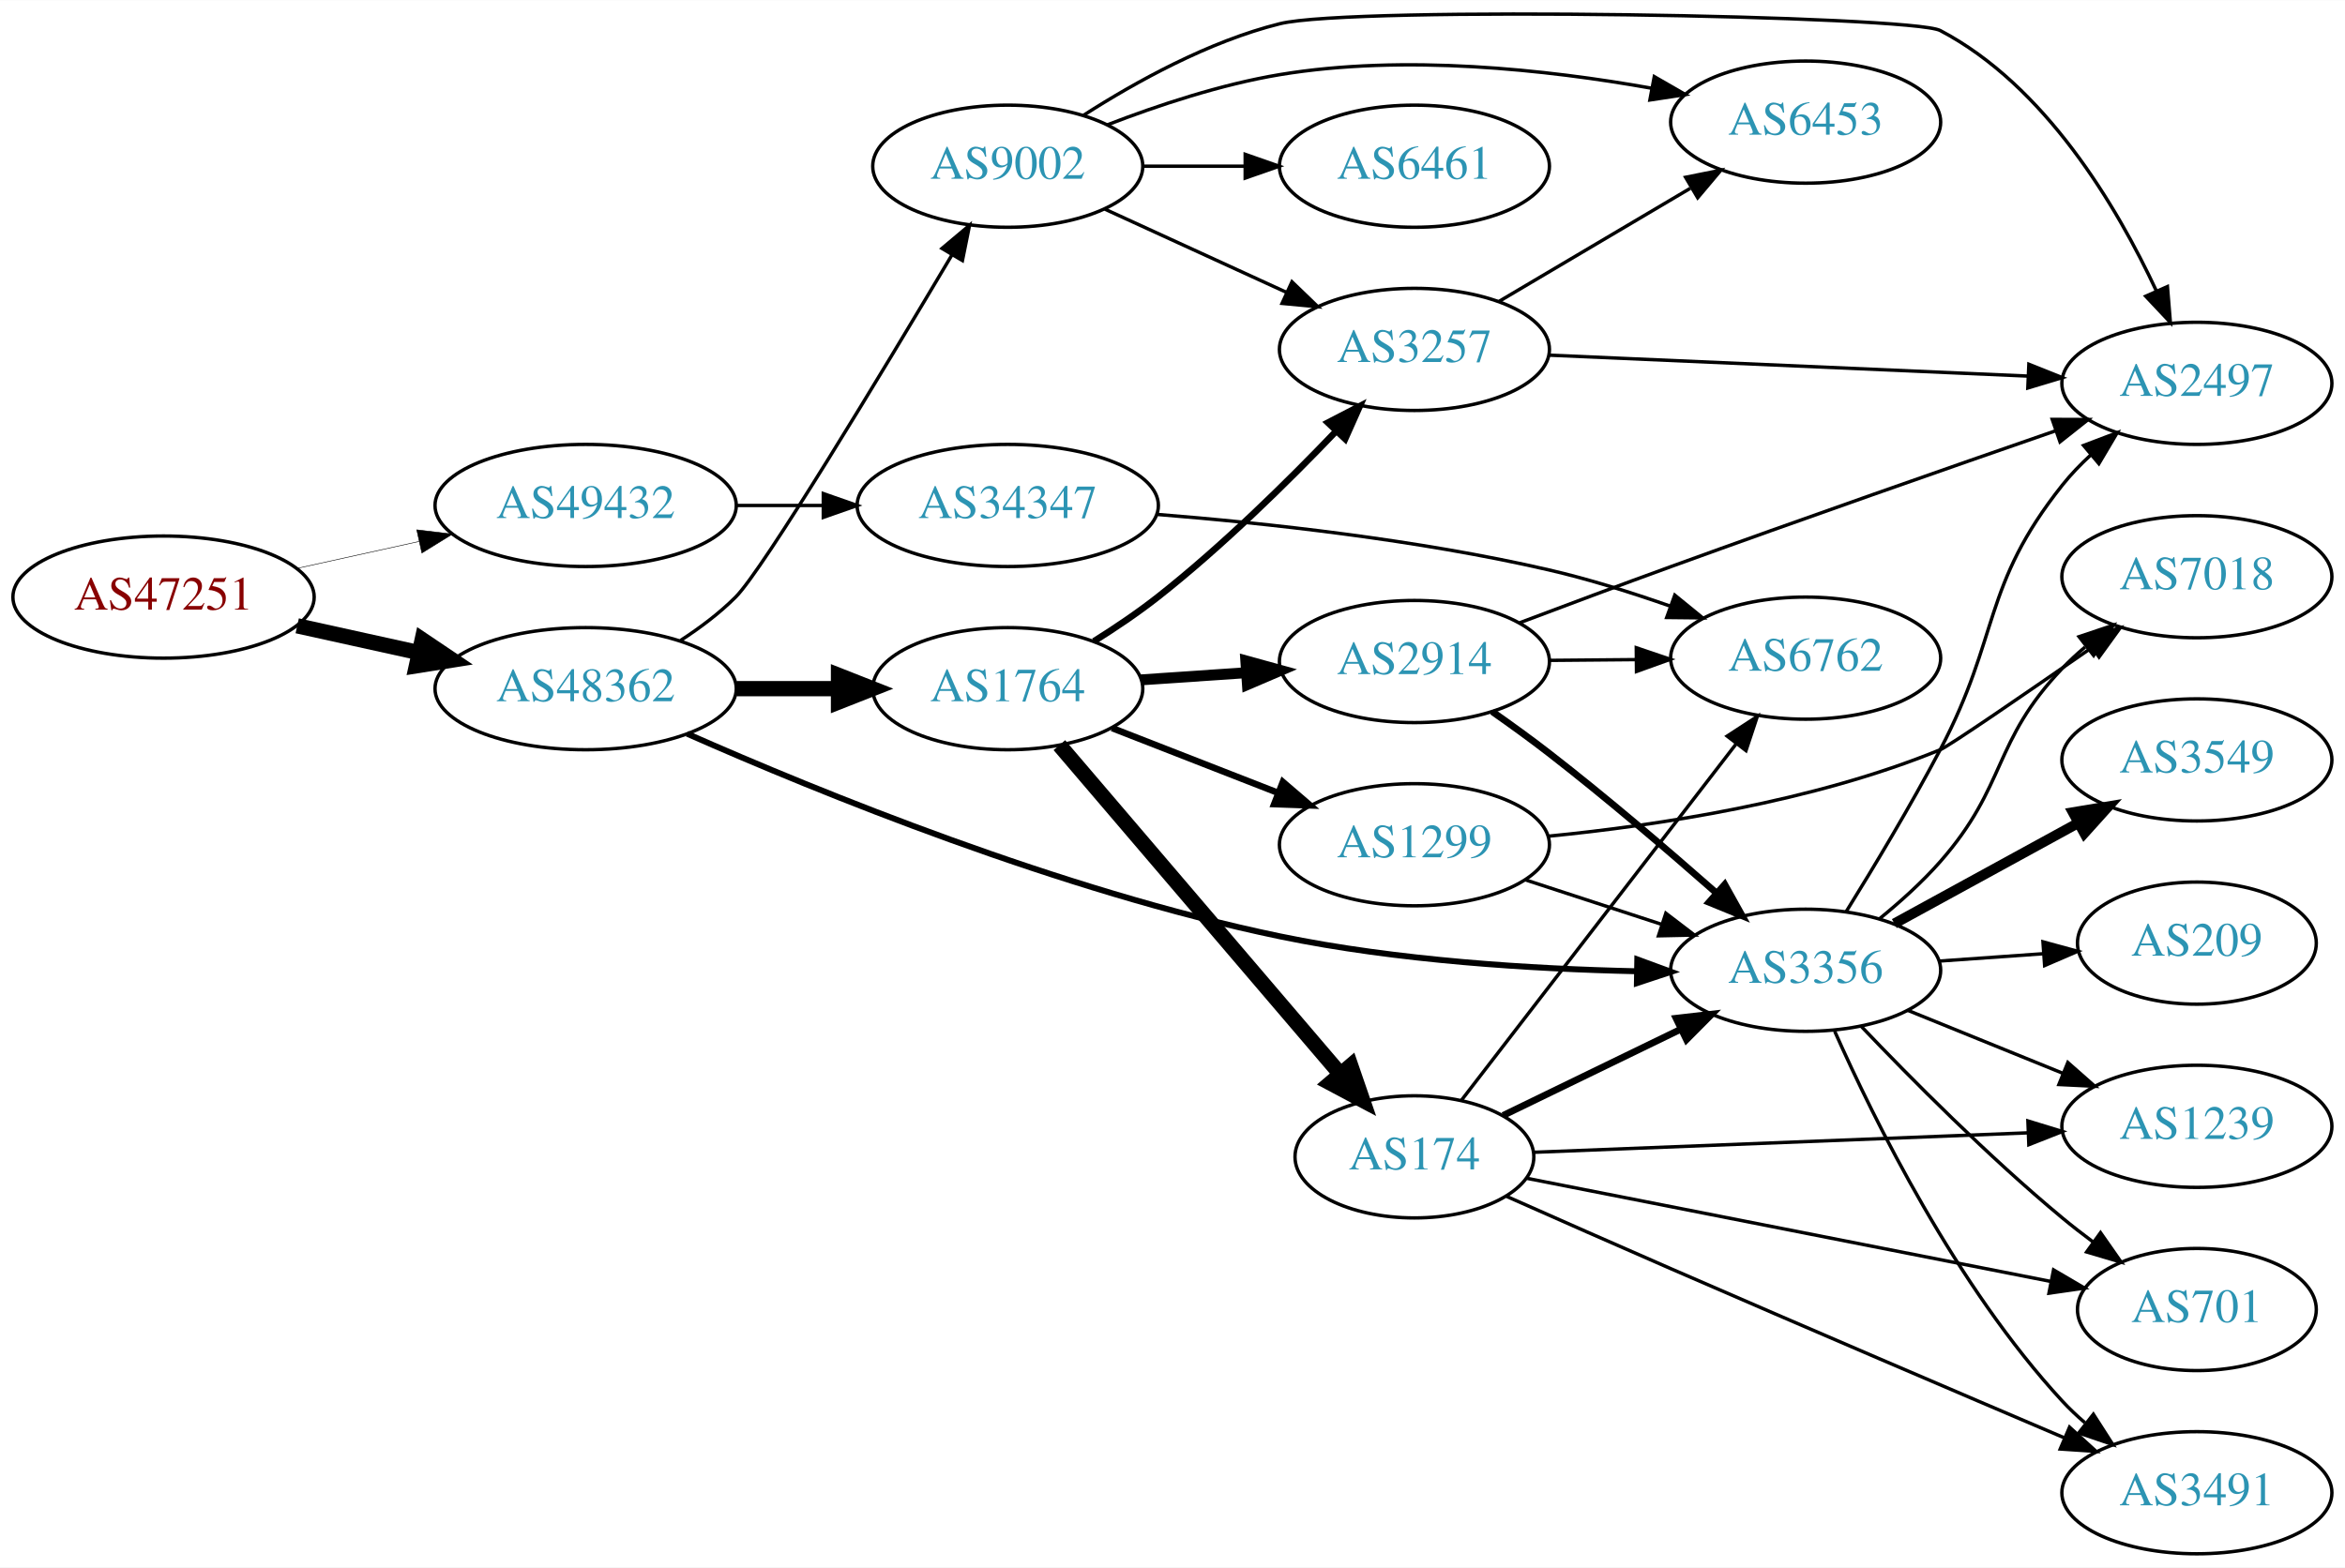
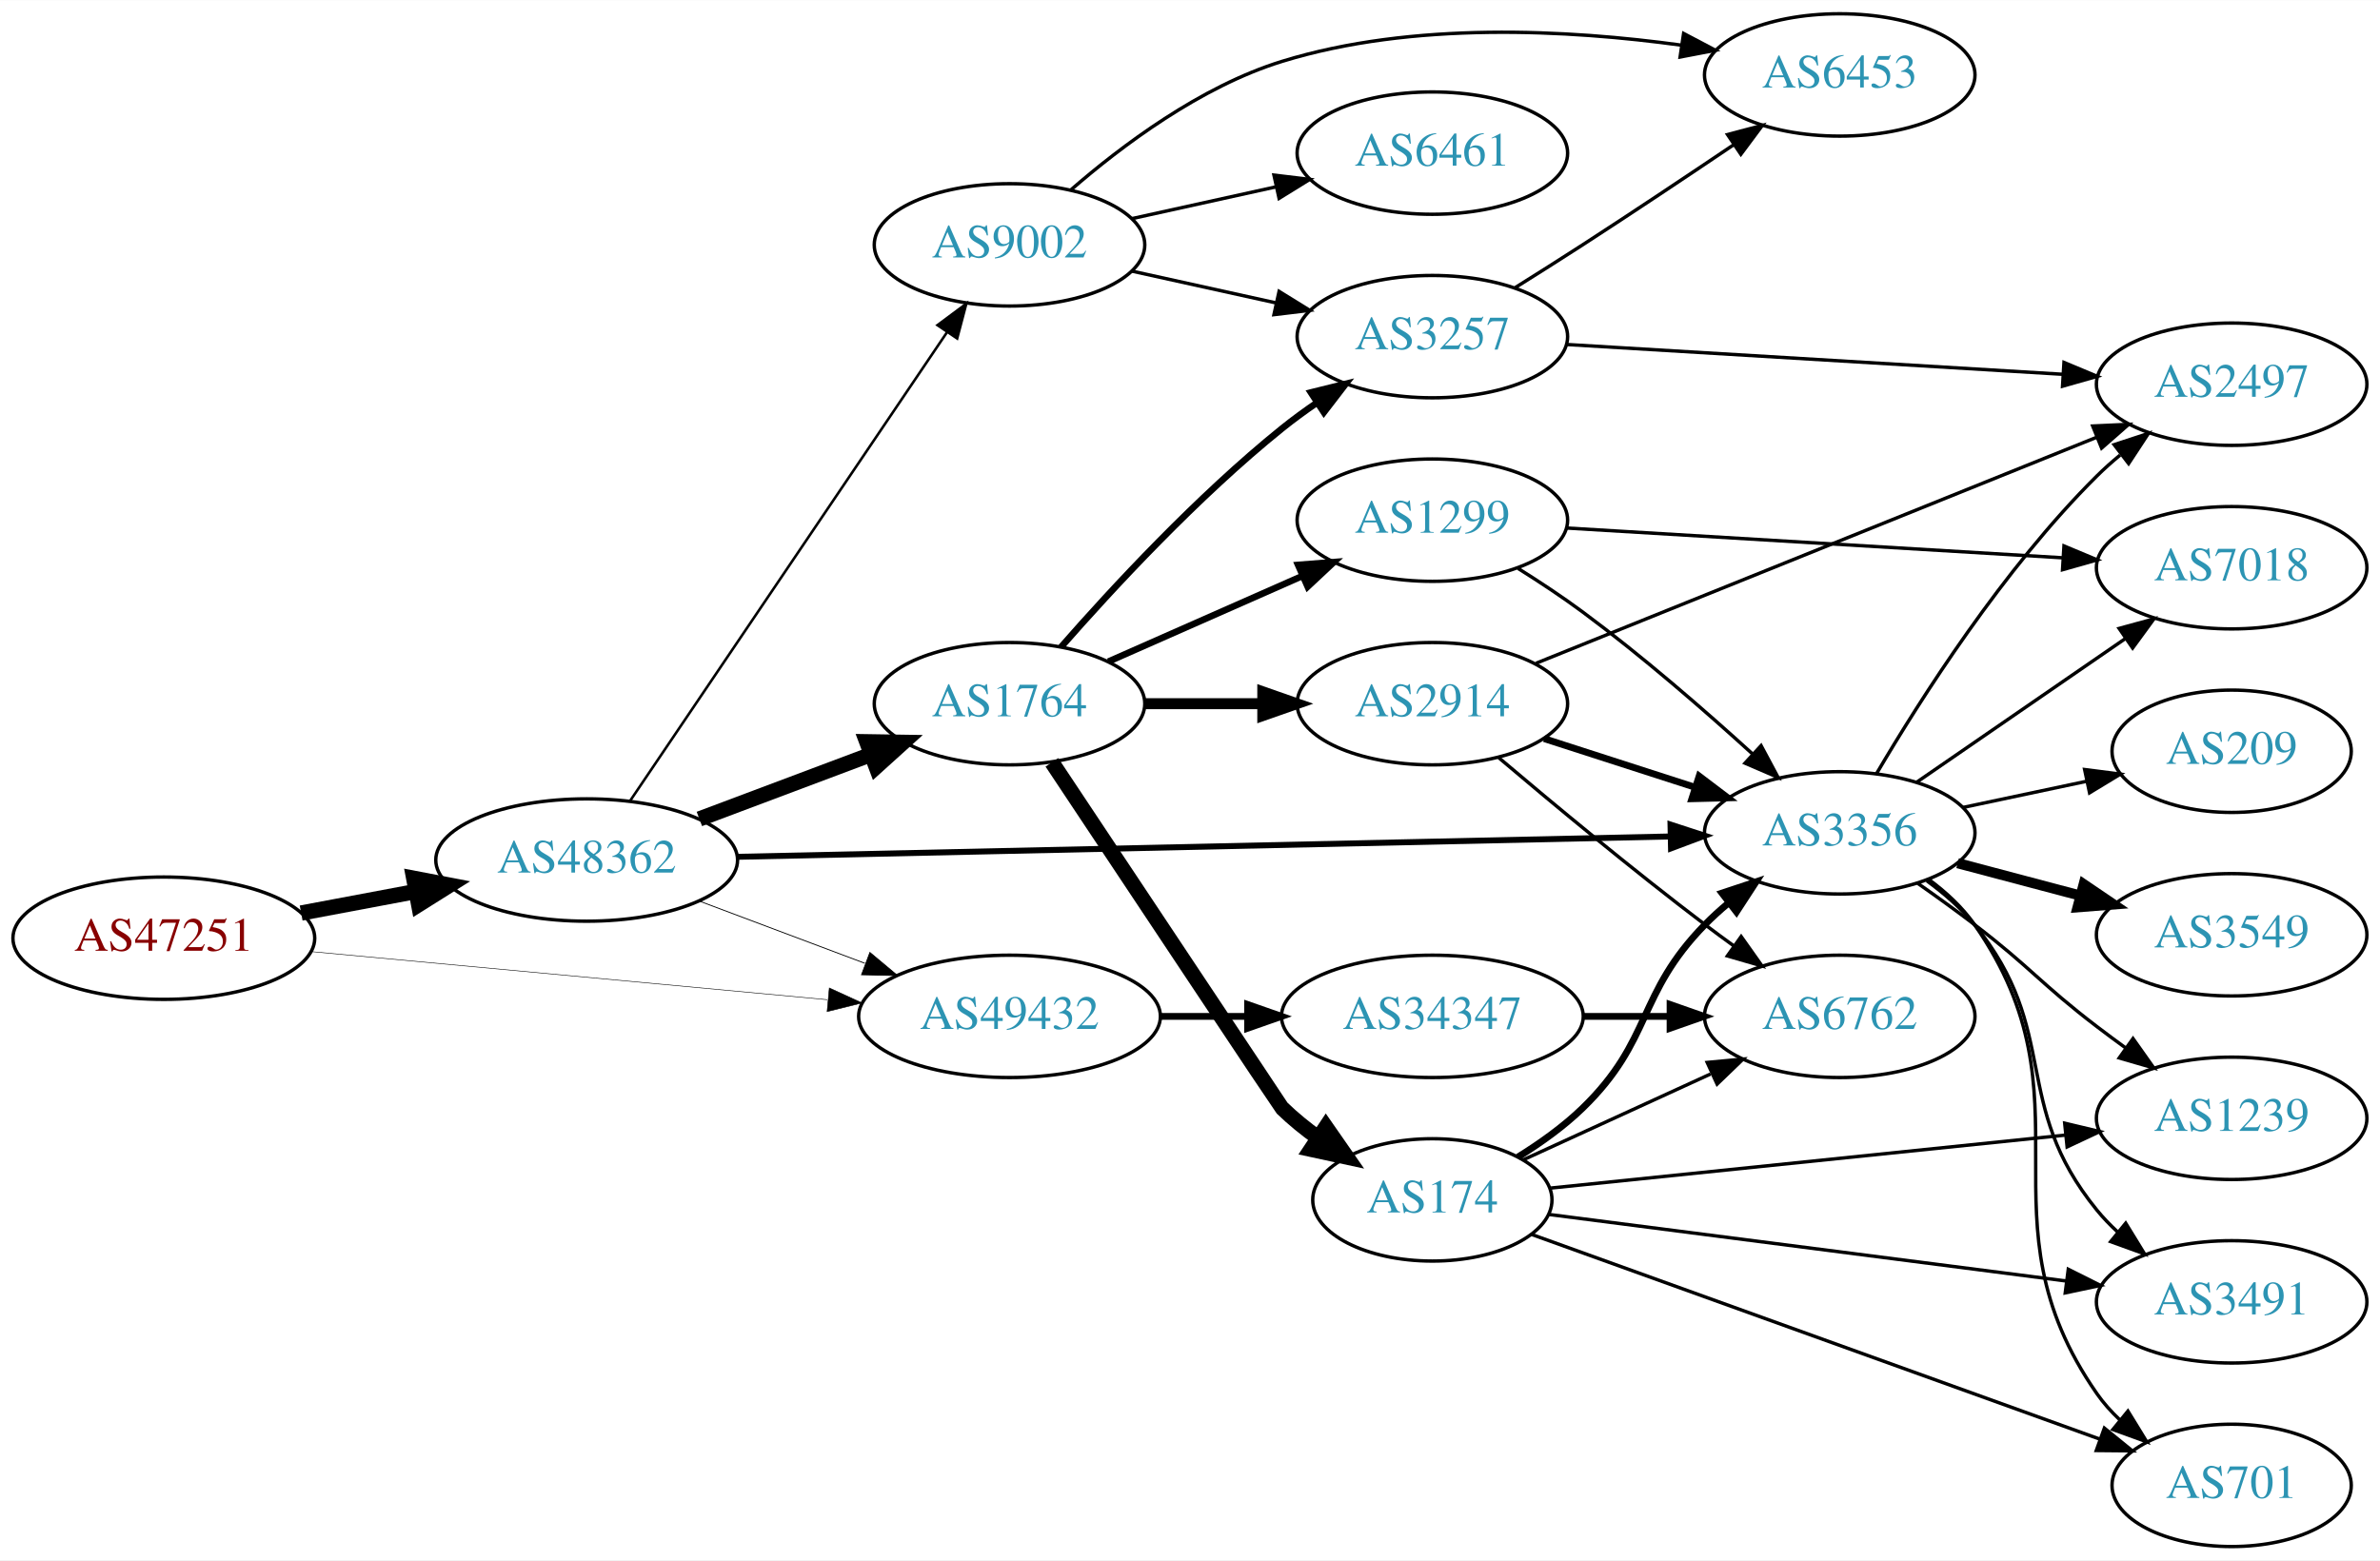
- <svg xmlns="http://www.w3.org/2000/svg" xmlns:xlink="http://www.w3.org/1999/xlink" width="691pt" height="462pt" viewBox="0.00 0.00 691.06 461.94">
-   <g id="graph0" class="graph" transform="scale(1 1) rotate(0) translate(4 457.942)">
-     <polygon fill="white" stroke="none" points="-4,4 -4,-457.942 687.055,-457.942 687.055,4 -4,4" />
+ <svg xmlns="http://www.w3.org/2000/svg" xmlns:xlink="http://www.w3.org/1999/xlink" width="700pt" height="459pt" viewBox="0.00 0.00 700.15 459.00">
+   <g id="graph0" class="graph" transform="scale(1 1) rotate(0) translate(4 455)">
+     <polygon fill="white" stroke="none" points="-4,4 -4,-455 696.155,-455 696.155,4 -4,4" />
    <g id="node1" class="node">
      <g id="a_node1">
        <a xlink:href="/asn/47251" xlink:title="AS47251 ~ VLBGIT Friesenecker e.U. [AT]">
-           <ellipse fill="#ffffff" stroke="black" cx="44.196" cy="-282" rx="44.393" ry="18" />
-           <text text-anchor="middle" x="44.196" y="-278.3" font-family="Times,serif" font-size="14.00" fill="#880000">AS47251</text>
+           <ellipse fill="#ffffff" stroke="black" cx="44.196" cy="-179" rx="44.393" ry="18" />
+           <text text-anchor="middle" x="44.196" y="-175.3" font-family="Times,serif" font-size="14.00" fill="#880000">AS47251</text>
        </a>
      </g>
    </g>
    <g id="node2" class="node">
      <g id="a_node2">
        <a xlink:href="/asn/48362" xlink:title="AS48362 ~ Stadtwerke Feldkirch [AT]">
-           <ellipse fill="#ffffff" stroke="black" cx="168.588" cy="-255" rx="44.393" ry="18" />
-           <text text-anchor="middle" x="168.588" y="-251.3" font-family="Times,serif" font-size="14.00" fill="#2c94b3">AS48362</text>
+           <ellipse fill="#ffffff" stroke="black" cx="168.588" cy="-202" rx="44.393" ry="18" />
+           <text text-anchor="middle" x="168.588" y="-198.3" font-family="Times,serif" font-size="14.00" fill="#2c94b3">AS48362</text>
        </a>
      </g>
    </g>
    <g id="edge1" class="edge">
-       <path fill="none" stroke="black" stroke-width="4.5" d="M83.586,-273.531C94.978,-271.018 107.6,-268.233 119.525,-265.603" />
-       <polygon fill="black" stroke="black" stroke-width="4.5" points="120.418,-269.438 129.335,-263.439 118.721,-261.748 120.418,-269.438" />
+       <path fill="none" stroke="black" stroke-width="4.5" d="M84.595,-186.404C95.296,-188.415 107.019,-190.618 118.196,-192.718" />
+       <polygon fill="black" stroke="black" stroke-width="4.5" points="117.707,-196.633 128.263,-194.61 119.162,-188.893 117.707,-196.633" />
    </g>
    <g id="node3" class="node">
      <g id="a_node3">
        <a xlink:href="/asn/49432" xlink:title="AS49432 ~ schallert.com e.U. [AT]">
-           <ellipse fill="#ffffff" stroke="black" cx="168.588" cy="-309" rx="44.393" ry="18" />
-           <text text-anchor="middle" x="168.588" y="-305.3" font-family="Times,serif" font-size="14.00" fill="#2c94b3">AS49432</text>
+           <ellipse fill="#ffffff" stroke="black" cx="292.98" cy="-156" rx="44.393" ry="18" />
+           <text text-anchor="middle" x="292.98" y="-152.3" font-family="Times,serif" font-size="14.00" fill="#2c94b3">AS49432</text>
        </a>
      </g>
    </g>
    <g id="edge2" class="edge">
-       <path fill="none" stroke="black" stroke-width="0.155" d="M83.586,-290.469C94.978,-292.982 107.6,-295.767 119.525,-298.397" />
-       <polygon fill="black" stroke="black" stroke-width="0.155" points="118.815,-301.825 129.335,-300.561 120.323,-294.989 118.815,-301.825" />
+       <path fill="none" stroke="black" stroke-width="0.155" d="M87.339,-175.072C129.358,-171.156 194.005,-165.131 239.368,-160.903" />
+       <polygon fill="black" stroke="black" stroke-width="0.155" points="239.966,-164.363 249.598,-159.95 239.316,-157.393 239.966,-164.363" />
+     </g>
+     <g id="edge6" class="edge">
+       <path fill="none" stroke="black" stroke-width="0.25" d="M201.745,-189.914C216.643,-184.315 234.53,-177.592 250.435,-171.614" />
+       <polygon fill="black" stroke="black" stroke-width="0.25" points="251.909,-174.8 260.038,-168.005 249.446,-168.247 251.909,-174.8" />
    </g>
    <g id="node4" class="node">
      <g id="a_node4">
-         <a xlink:href="/asn/9002" xlink:title="AS9002 ~ RETN Limited [EU]">
-           <ellipse fill="#ffffff" stroke="black" cx="292.98" cy="-409" rx="39.794" ry="18" />
-           <text text-anchor="middle" x="292.98" y="-405.3" font-family="Times,serif" font-size="14.00" fill="#2c94b3">AS9002</text>
+         <a xlink:href="/asn/1764" xlink:title="AS1764 ~ NEXTLAYER-AS [AT]">
+           <ellipse fill="#ffffff" stroke="black" cx="292.98" cy="-248" rx="39.794" ry="18" />
+           <text text-anchor="middle" x="292.98" y="-244.3" font-family="Times,serif" font-size="14.00" fill="#2c94b3">AS1764</text>
        </a>
      </g>
    </g>
    <g id="edge3" class="edge">
-       <path fill="none" stroke="black" d="M196.578,-269.221C202.297,-272.933 208.034,-277.245 212.784,-282 220.939,-290.163 255.905,-348.141 276.55,-382.874" />
-       <polygon fill="black" stroke="black" points="273.6,-384.762 281.712,-391.577 279.621,-381.191 273.6,-384.762" />
+       <path fill="none" stroke="black" stroke-width="4.5" d="M201.745,-214.086C217.112,-219.861 235.659,-226.832 251.932,-232.948" />
+       <polygon fill="black" stroke="black" stroke-width="4.5" points="250.975,-236.795 261.721,-236.627 253.746,-229.423 250.975,-236.795" />
    </g>
    <g id="node5" class="node">
      <g id="a_node5">
-         <a xlink:href="/asn/3356" xlink:title="AS3356 ~ Level 3 Parent, LLC [US]">
-           <ellipse fill="#ffffff" stroke="black" cx="528.116" cy="-172" rx="39.794" ry="18" />
-           <text text-anchor="middle" x="528.116" y="-168.3" font-family="Times,serif" font-size="14.00" fill="#2c94b3">AS3356</text>
+         <a xlink:href="/asn/9002" xlink:title="AS9002 ~ RETN Limited [EU]">
+           <ellipse fill="#ffffff" stroke="black" cx="292.98" cy="-383" rx="39.794" ry="18" />
+           <text text-anchor="middle" x="292.98" y="-379.3" font-family="Times,serif" font-size="14.00" fill="#2c94b3">AS9002</text>
        </a>
      </g>
    </g>
    <g id="edge4" class="edge">
-       <path fill="none" stroke="black" stroke-width="1.75" d="M198.512,-241.709C237.325,-224.561 308.837,-195.349 373.176,-182 407.777,-174.821 447.603,-172.386 478.078,-171.712" />
-       <polygon fill="black" stroke="black" stroke-width="1.75" points="478.502,-175.205 488.443,-171.542 478.387,-168.206 478.502,-175.205" />
+       <path fill="none" stroke="black" stroke-width="0.75" d="M181.324,-219.355C202.982,-251.384 249.326,-319.921 274.625,-357.334" />
+       <polygon fill="black" stroke="black" stroke-width="0.75" points="271.779,-359.374 280.28,-365.698 277.578,-355.453 271.779,-359.374" />
    </g>
    <g id="node6" class="node">
      <g id="a_node6">
-         <a xlink:href="/asn/1764" xlink:title="AS1764 ~ NEXTLAYER-AS [AT]">
-           <ellipse fill="#ffffff" stroke="black" cx="292.98" cy="-255" rx="39.794" ry="18" />
-           <text text-anchor="middle" x="292.98" y="-251.3" font-family="Times,serif" font-size="14.00" fill="#2c94b3">AS1764</text>
+         <a xlink:href="/asn/3356" xlink:title="AS3356 ~ Level 3 Parent, LLC [US]">
+           <ellipse fill="#ffffff" stroke="black" cx="537.215" cy="-210" rx="39.794" ry="18" />
+           <text text-anchor="middle" x="537.215" y="-206.3" font-family="Times,serif" font-size="14.00" fill="#2c94b3">AS3356</text>
        </a>
      </g>
    </g>
    <g id="edge5" class="edge">
-       <path fill="none" stroke="black" stroke-width="4.5" d="M213.084,-255C222.773,-255 233.11,-255 243.002,-255" />
-       <polygon fill="black" stroke="black" stroke-width="4.5" points="243.105,-258.938 253.105,-255 243.105,-251.063 243.105,-258.938" />
+       <path fill="none" stroke="black" stroke-width="1.75" d="M213.085,-202.949C281.875,-204.45 415.337,-207.362 487.339,-208.933" />
+       <polygon fill="black" stroke="black" stroke-width="1.75" points="487.427,-212.436 497.501,-209.155 487.58,-205.438 487.427,-212.436" />
    </g>
    <g id="node21" class="node">
      <g id="a_node21">
        <a xlink:href="/asn/34347" xlink:title="AS34347 ~ HALLAG Kommunal GmbH [AT]">
-           <ellipse fill="#ffffff" stroke="black" cx="292.98" cy="-309" rx="44.393" ry="18" />
-           <text text-anchor="middle" x="292.98" y="-305.3" font-family="Times,serif" font-size="14.00" fill="#2c94b3">AS34347</text>
+           <ellipse fill="#ffffff" stroke="black" cx="417.373" cy="-156" rx="44.393" ry="18" />
+           <text text-anchor="middle" x="417.373" y="-152.3" font-family="Times,serif" font-size="14.00" fill="#2c94b3">AS34347</text>
        </a>
      </g>
    </g>
    <g id="edge33" class="edge">
-       <path fill="none" stroke="black" d="M213.084,-309C221.29,-309 229.961,-309 238.434,-309" />
-       <polygon fill="black" stroke="black" points="238.625,-312.5 248.625,-309 238.625,-305.5 238.625,-312.5" />
+       <path fill="none" stroke="black" stroke-width="2" d="M337.476,-156C345.682,-156 354.353,-156 362.826,-156" />
+       <polygon fill="black" stroke="black" stroke-width="2" points="363.017,-159.5 373.017,-156 363.017,-152.5 363.017,-159.5" />
    </g>
    <g id="node7" class="node">
      <g id="a_node7">
-         <a xlink:href="/asn/6453" xlink:title="AS6453 ~ TATA COMMUNICATIONS (AMERICA) INC [US]">
-           <ellipse fill="#ffffff" stroke="black" cx="528.116" cy="-422" rx="39.794" ry="18" />
-           <text text-anchor="middle" x="528.116" y="-418.3" font-family="Times,serif" font-size="14.00" fill="#2c94b3">AS6453</text>
-         </a>
-       </g>
-     </g>
-     <g id="edge6" class="edge">
-       <path fill="none" stroke="black" d="M322.357,-421.208C337.195,-426.936 355.836,-433.125 373.176,-436 409.807,-442.072 451.808,-437.492 482.675,-431.999" />
-       <polygon fill="black" stroke="black" points="483.512,-435.403 492.693,-430.116 482.218,-428.524 483.512,-435.403" />
+         <a xlink:href="/asn/1299" xlink:title="AS1299 ~ Telia Carrier [EU]">
+           <ellipse fill="#ffffff" stroke="black" cx="417.373" cy="-302" rx="39.794" ry="18" />
+           <text text-anchor="middle" x="417.373" y="-298.3" font-family="Times,serif" font-size="14.00" fill="#2c94b3">AS1299</text>
+         </a>
+       </g>
+     </g>
+     <g id="edge7" class="edge">
+       <path fill="none" stroke="black" stroke-width="1.929" d="M322.06,-260.389C339.008,-267.866 360.805,-277.483 379.174,-285.588" />
+       <polygon fill="black" stroke="black" stroke-width="1.929" points="377.862,-288.834 388.424,-289.669 380.688,-282.43 377.862,-288.834" />
    </g>
    <g id="node8" class="node">
      <g id="a_node8">
-         <a xlink:href="/asn/6461" xlink:title="AS6461 ~ Zayo Bandwidth [US]">
-           <ellipse fill="#ffffff" stroke="black" cx="412.823" cy="-409" rx="39.794" ry="18" />
-           <text text-anchor="middle" x="412.823" y="-405.3" font-family="Times,serif" font-size="14.00" fill="#2c94b3">AS6461</text>
-         </a>
-       </g>
-     </g>
-     <g id="edge7" class="edge">
-       <path fill="none" stroke="black" d="M332.893,-409C342.446,-409 352.796,-409 362.759,-409" />
-       <polygon fill="black" stroke="black" points="362.951,-412.5 372.951,-409 362.951,-405.5 362.951,-412.5" />
+         <a xlink:href="/asn/174" xlink:title="AS174 ~ Cogent Communications [US]">
+           <ellipse fill="#ffffff" stroke="black" cx="417.373" cy="-102" rx="35.194" ry="18" />
+           <text text-anchor="middle" x="417.373" y="-98.3" font-family="Times,serif" font-size="14.00" fill="#2c94b3">AS174</text>
+         </a>
+       </g>
+     </g>
+     <g id="edge8" class="edge">
+       <path fill="none" stroke="black" stroke-width="4.5" d="M305.449,-230.742C327.331,-197.818 372.906,-129.263 373.176,-129 376.403,-125.864 380.053,-122.909 383.831,-120.185" />
+       <polygon fill="black" stroke="black" stroke-width="4.5" points="386.053,-123.436 392.191,-114.614 381.686,-116.883 386.053,-123.436" />
    </g>
    <g id="node9" class="node">
      <g id="a_node9">
-         <a xlink:href="/asn/3257" xlink:title="AS3257 ~ GTT [DE]">
-           <ellipse fill="#ffffff" stroke="black" cx="412.823" cy="-355" rx="39.794" ry="18" />
-           <text text-anchor="middle" x="412.823" y="-351.3" font-family="Times,serif" font-size="14.00" fill="#2c94b3">AS3257</text>
-         </a>
-       </g>
-     </g>
-     <g id="edge8" class="edge">
-       <path fill="none" stroke="black" d="M321.609,-396.339C337.566,-389.027 357.837,-379.739 375.119,-371.819" />
-       <polygon fill="black" stroke="black" points="376.734,-374.929 384.367,-367.581 373.818,-368.565 376.734,-374.929" />
+         <a xlink:href="/asn/2914" xlink:title="AS2914 ~ NTT America, Inc. [US]">
+           <ellipse fill="#ffffff" stroke="black" cx="417.373" cy="-248" rx="39.794" ry="18" />
+           <text text-anchor="middle" x="417.373" y="-244.3" font-family="Times,serif" font-size="14.00" fill="#2c94b3">AS2914</text>
+         </a>
+       </g>
+     </g>
+     <g id="edge9" class="edge">
+       <path fill="none" stroke="black" stroke-width="3.214" d="M332.706,-248C343.644,-248 355.695,-248 367.161,-248" />
+       <polygon fill="black" stroke="black" stroke-width="3.214" points="367.479,-251.5 377.479,-248 367.479,-244.5 367.479,-251.5" />
    </g>
    <g id="node10" class="node">
      <g id="a_node10">
-         <a xlink:href="/asn/2497" xlink:title="AS2497 ~ Internet Initiative Japan Inc. [JP]">
-           <ellipse fill="#ffffff" stroke="black" cx="643.409" cy="-345" rx="39.794" ry="18" />
-           <text text-anchor="middle" x="643.409" y="-341.3" font-family="Times,serif" font-size="14.00" fill="#2c94b3">AS2497</text>
-         </a>
-       </g>
-     </g>
-     <g id="edge9" class="edge">
-       <path fill="none" stroke="black" d="M315.332,-424.027C330.639,-433.844 352.183,-445.778 373.176,-451 394.427,-456.286 559.35,-453.409 567.762,-449 598.695,-432.786 619.779,-397.291 631.45,-372.295" />
-       <polygon fill="black" stroke="black" points="634.733,-373.525 635.601,-362.966 628.338,-370.679 634.733,-373.525" />
-     </g>
-     <g id="edge14" class="edge">
-       <path fill="none" stroke="black" d="M540.117,-189.374C548.14,-202.308 559.081,-220.502 567.762,-237 585.543,-270.788 580.006,-285.11 603.762,-315 606.248,-318.127 609.125,-321.118 612.165,-323.917" />
-       <polygon fill="black" stroke="black" points="610.023,-326.689 619.929,-330.447 614.529,-321.332 610.023,-326.689" />
+         <a xlink:href="/asn/3257" xlink:title="AS3257 ~ GTT [DE]">
+           <ellipse fill="#ffffff" stroke="black" cx="417.373" cy="-356" rx="39.794" ry="18" />
+           <text text-anchor="middle" x="417.373" y="-352.3" font-family="Times,serif" font-size="14.00" fill="#2c94b3">AS3257</text>
+         </a>
+       </g>
+     </g>
+     <g id="edge10" class="edge">
+       <path fill="none" stroke="black" stroke-width="1.929" d="M308.133,-264.663C323.234,-281.894 348.355,-309.024 373.176,-329 376.432,-331.62 379.957,-334.192 383.542,-336.646" />
+       <polygon fill="black" stroke="black" stroke-width="1.929" points="381.629,-339.577 391.914,-342.121 385.46,-333.719 381.629,-339.577" />
+     </g>
+     <g id="edge12" class="edge">
+       <path fill="none" stroke="black" d="M329.053,-375.263C342.24,-372.354 357.42,-369.005 371.386,-365.924" />
+       <polygon fill="black" stroke="black" points="372.284,-369.31 381.295,-363.738 370.776,-362.475 372.284,-369.31" />
    </g>
    <g id="node11" class="node">
      <g id="a_node11">
-         <a xlink:href="/asn/1239" xlink:title="AS1239 ~ Sprint [US]">
-           <ellipse fill="#ffffff" stroke="black" cx="643.409" cy="-126" rx="39.794" ry="18" />
-           <text text-anchor="middle" x="643.409" y="-122.3" font-family="Times,serif" font-size="14.00" fill="#2c94b3">AS1239</text>
-         </a>
-       </g>
-     </g>
-     <g id="edge10" class="edge">
-       <path fill="none" stroke="black" d="M558.292,-160.154C572.167,-154.52 588.945,-147.708 603.854,-141.654" />
-       <polygon fill="black" stroke="black" points="605.383,-144.811 613.332,-137.806 602.75,-138.325 605.383,-144.811" />
+         <a xlink:href="/asn/6453" xlink:title="AS6453 ~ TATA COMMUNICATIONS (AMERICA) INC [US]">
+           <ellipse fill="#ffffff" stroke="black" cx="537.215" cy="-433" rx="39.794" ry="18" />
+           <text text-anchor="middle" x="537.215" y="-429.3" font-family="Times,serif" font-size="14.00" fill="#2c94b3">AS6453</text>
+         </a>
+       </g>
+     </g>
+     <g id="edge11" class="edge">
+       <path fill="none" stroke="black" d="M310.902,-399.063C325.926,-412.136 349.165,-429.593 373.176,-437 411.549,-448.837 457.446,-446.331 490.752,-441.741" />
+       <polygon fill="black" stroke="black" points="491.287,-445.199 500.661,-440.263 490.255,-438.276 491.287,-445.199" />
    </g>
    <g id="node12" class="node">
      <g id="a_node12">
-         <a xlink:href="/asn/701" xlink:title="AS701 ~ UUNET [US]">
-           <ellipse fill="#ffffff" stroke="black" cx="643.409" cy="-72" rx="35.194" ry="18" />
-           <text text-anchor="middle" x="643.409" y="-68.3" font-family="Times,serif" font-size="14.00" fill="#2c94b3">AS701</text>
-         </a>
-       </g>
-     </g>
-     <g id="edge11" class="edge">
-       <path fill="none" stroke="black" d="M544.421,-155.545C559.034,-140.204 581.99,-117.044 603.762,-99 606.642,-96.614 609.724,-94.219 612.845,-91.896" />
-       <polygon fill="black" stroke="black" points="615.015,-94.647 621.086,-85.964 610.925,-88.966 615.015,-94.647" />
+         <a xlink:href="/asn/6461" xlink:title="AS6461 ~ Zayo Bandwidth [US]">
+           <ellipse fill="#ffffff" stroke="black" cx="417.373" cy="-410" rx="39.794" ry="18" />
+           <text text-anchor="middle" x="417.373" y="-406.3" font-family="Times,serif" font-size="14.00" fill="#2c94b3">AS6461</text>
+         </a>
+       </g>
+     </g>
+     <g id="edge13" class="edge">
+       <path fill="none" stroke="black" d="M329.053,-390.737C342.24,-393.646 357.42,-396.995 371.386,-400.076" />
+       <polygon fill="black" stroke="black" points="370.776,-403.525 381.295,-402.262 372.284,-396.69 370.776,-403.525" />
    </g>
    <g id="node13" class="node">
      <g id="a_node13">
-         <a xlink:href="/asn/3549" xlink:title="AS3549 ~ Level 3 Parent, LLC [US]">
-           <ellipse fill="#ffffff" stroke="black" cx="643.409" cy="-234" rx="39.794" ry="18" />
-           <text text-anchor="middle" x="643.409" y="-230.3" font-family="Times,serif" font-size="14.00" fill="#2c94b3">AS3549</text>
-         </a>
-       </g>
-     </g>
-     <g id="edge12" class="edge">
-       <path fill="none" stroke="black" stroke-width="3" d="M554.259,-185.76C570.1,-194.429 590.761,-205.735 608.098,-215.223" />
-       <polygon fill="black" stroke="black" stroke-width="3" points="606.883,-218.548 617.336,-220.279 610.244,-212.408 606.883,-218.548" />
+         <a xlink:href="/asn/2497" xlink:title="AS2497 ~ Internet Initiative Japan Inc. [JP]">
+           <ellipse fill="#ffffff" stroke="black" cx="652.508" cy="-342" rx="39.794" ry="18" />
+           <text text-anchor="middle" x="652.508" y="-338.3" font-family="Times,serif" font-size="14.00" fill="#2c94b3">AS2497</text>
+         </a>
+       </g>
+     </g>
+     <g id="edge14" class="edge">
+       <path fill="none" stroke="black" d="M548.003,-227.362C560.958,-249.38 585.389,-287.752 612.862,-315 614.986,-317.107 617.292,-319.163 619.685,-321.14" />
+       <polygon fill="black" stroke="black" points="617.944,-324.215 628.013,-327.513 622.198,-318.656 617.944,-324.215" />
    </g>
    <g id="node14" class="node">
      <g id="a_node14">
-         <a xlink:href="/asn/7018" xlink:title="AS7018 ~ AT&amp;T Services, Inc. [US]">
-           <ellipse fill="#ffffff" stroke="black" cx="643.409" cy="-288" rx="39.794" ry="18" />
-           <text text-anchor="middle" x="643.409" y="-284.3" font-family="Times,serif" font-size="14.00" fill="#2c94b3">AS7018</text>
-         </a>
-       </g>
-     </g>
-     <g id="edge13" class="edge">
-       <path fill="none" stroke="black" d="M549.861,-187.162C555.991,-192.156 562.47,-197.982 567.762,-204 587.548,-226.501 583.074,-239.326 603.762,-261 605.829,-263.165 608.093,-265.262 610.457,-267.266" />
-       <polygon fill="black" stroke="black" points="608.687,-270.323 618.733,-273.69 612.979,-264.793 608.687,-270.323" />
+         <a xlink:href="/asn/209" xlink:title="AS209 ~ CenturyLink Communications, LLC [US]">
+           <ellipse fill="#ffffff" stroke="black" cx="652.508" cy="-234" rx="35.194" ry="18" />
+           <text text-anchor="middle" x="652.508" y="-230.3" font-family="Times,serif" font-size="14.00" fill="#2c94b3">AS209</text>
+         </a>
+       </g>
+     </g>
+     <g id="edge15" class="edge">
+       <path fill="none" stroke="black" d="M573.441,-217.462C585.011,-219.913 597.979,-222.66 609.973,-225.201" />
+       <polygon fill="black" stroke="black" points="609.258,-228.627 619.766,-227.276 610.709,-221.779 609.258,-228.627" />
    </g>
    <g id="node15" class="node">
      <g id="a_node15">
-         <a xlink:href="/asn/209" xlink:title="AS209 ~ CenturyLink Communications, LLC [US]">
-           <ellipse fill="#ffffff" stroke="black" cx="643.409" cy="-180" rx="35.194" ry="18" />
-           <text text-anchor="middle" x="643.409" y="-176.3" font-family="Times,serif" font-size="14.00" fill="#2c94b3">AS209</text>
-         </a>
-       </g>
-     </g>
-     <g id="edge15" class="edge">
-       <path fill="none" stroke="black" d="M567.472,-174.708C577.286,-175.401 587.922,-176.152 598.012,-176.865" />
-       <polygon fill="black" stroke="black" points="598.052,-180.376 608.273,-177.59 598.545,-173.394 598.052,-180.376" />
+         <a xlink:href="/asn/7018" xlink:title="AS7018 ~ AT&amp;T Services, Inc. [US]">
+           <ellipse fill="#ffffff" stroke="black" cx="652.508" cy="-288" rx="39.794" ry="18" />
+           <text text-anchor="middle" x="652.508" y="-284.3" font-family="Times,serif" font-size="14.00" fill="#2c94b3">AS7018</text>
+         </a>
+       </g>
+     </g>
+     <g id="edge16" class="edge">
+       <path fill="none" stroke="black" d="M559.791,-224.855C577.162,-236.814 601.786,-253.767 621.146,-267.096" />
+       <polygon fill="black" stroke="black" points="619.405,-270.147 629.626,-272.935 623.374,-264.381 619.405,-270.147" />
    </g>
    <g id="node16" class="node">
      <g id="a_node16">
-         <a xlink:href="/asn/3491" xlink:title="AS3491 ~ PCCW Global, Inc. [US]">
-           <ellipse fill="#ffffff" stroke="black" cx="643.409" cy="-18" rx="39.794" ry="18" />
-           <text text-anchor="middle" x="643.409" y="-14.3" font-family="Times,serif" font-size="14.00" fill="#2c94b3">AS3491</text>
-         </a>
-       </g>
-     </g>
-     <g id="edge16" class="edge">
-       <path fill="none" stroke="black" d="M536.684,-154.004C548.303,-127.857 572.512,-78.803 603.762,-45 605.794,-42.803 608.033,-40.682 610.38,-38.661" />
-       <polygon fill="black" stroke="black" points="612.907,-41.128 618.625,-32.209 608.593,-35.616 612.907,-41.128" />
-     </g>
-     <g id="edge20" class="edge">
-       <path fill="none" stroke="black" stroke-width="1.929" d="M318.369,-268.967C324.679,-272.922 331.337,-277.408 337.176,-282 356.104,-296.886 375.488,-315.98 389.759,-330.906" />
-       <polygon fill="black" stroke="black" stroke-width="1.929" points="387.316,-333.418 396.726,-338.288 392.407,-328.613 387.316,-333.418" />
+         <a xlink:href="/asn/701" xlink:title="AS701 ~ UUNET [US]">
+           <ellipse fill="#ffffff" stroke="black" cx="652.508" cy="-18" rx="35.194" ry="18" />
+           <text text-anchor="middle" x="652.508" y="-14.3" font-family="Times,serif" font-size="14.00" fill="#2c94b3">AS701</text>
+         </a>
+       </g>
+     </g>
+     <g id="edge17" class="edge">
+       <path fill="none" stroke="black" d="M563.395,-196.298C568.458,-192.559 573.308,-188.105 576.862,-183 613.074,-130.976 576.65,-97.024 612.862,-45 614.779,-42.246 617.073,-39.681 619.575,-37.316" />
+       <polygon fill="black" stroke="black" points="621.992,-39.861 627.531,-30.83 617.569,-34.436 621.992,-39.861" />
    </g>
    <g id="node17" class="node">
      <g id="a_node17">
-         <a xlink:href="/asn/1299" xlink:title="AS1299 ~ Telia Carrier [EU]">
-           <ellipse fill="#ffffff" stroke="black" cx="412.823" cy="-209" rx="39.794" ry="18" />
-           <text text-anchor="middle" x="412.823" y="-205.3" font-family="Times,serif" font-size="14.00" fill="#2c94b3">AS1299</text>
-         </a>
-       </g>
-     </g>
-     <g id="edge17" class="edge">
-       <path fill="none" stroke="black" stroke-width="1.929" d="M323.717,-243.392C338.511,-237.618 356.588,-230.561 372.51,-224.346" />
-       <polygon fill="black" stroke="black" stroke-width="1.929" points="374.053,-227.501 382.096,-220.604 371.508,-220.98 374.053,-227.501" />
+         <a xlink:href="/asn/1239" xlink:title="AS1239 ~ Sprint [US]">
+           <ellipse fill="#ffffff" stroke="black" cx="652.508" cy="-126" rx="39.794" ry="18" />
+           <text text-anchor="middle" x="652.508" y="-122.3" font-family="Times,serif" font-size="14.00" fill="#2c94b3">AS1239</text>
+         </a>
+       </g>
+     </g>
+     <g id="edge18" class="edge">
+       <path fill="none" stroke="black" d="M560.114,-195.182C565.646,-191.308 571.528,-187.074 576.862,-183 593.413,-170.358 596.31,-165.642 612.862,-153 615.612,-150.899 618.508,-148.756 621.426,-146.642" />
+       <polygon fill="black" stroke="black" points="623.491,-149.468 629.609,-140.818 619.432,-143.765 623.491,-149.468" />
    </g>
    <g id="node18" class="node">
      <g id="a_node18">
-         <a xlink:href="/asn/174" xlink:title="AS174 ~ Cogent Communications [US]">
-           <ellipse fill="#ffffff" stroke="black" cx="412.823" cy="-117" rx="35.194" ry="18" />
-           <text text-anchor="middle" x="412.823" y="-113.3" font-family="Times,serif" font-size="14.00" fill="#2c94b3">AS174</text>
-         </a>
-       </g>
-     </g>
-     <g id="edge18" class="edge">
-       <path fill="none" stroke="black" stroke-width="4.5" d="M308.195,-238.354C328.81,-214.213 367.137,-169.33 390.959,-141.433" />
-       <polygon fill="black" stroke="black" stroke-width="4.5" points="394.058,-143.867 397.558,-133.705 388.07,-138.753 394.058,-143.867" />
+         <a xlink:href="/asn/3549" xlink:title="AS3549 ~ Level 3 Parent, LLC [US]">
+           <ellipse fill="#ffffff" stroke="black" cx="652.508" cy="-180" rx="39.794" ry="18" />
+           <text text-anchor="middle" x="652.508" y="-176.3" font-family="Times,serif" font-size="14.00" fill="#2c94b3">AS3549</text>
+         </a>
+       </g>
+     </g>
+     <g id="edge19" class="edge">
+       <path fill="none" stroke="black" stroke-width="3" d="M571.9,-201.08C583.213,-198.085 595.996,-194.7 607.955,-191.533" />
+       <polygon fill="black" stroke="black" stroke-width="3" points="608.986,-194.88 617.757,-188.937 607.195,-188.114 608.986,-194.88" />
    </g>
    <g id="node19" class="node">
      <g id="a_node19">
-         <a xlink:href="/asn/2914" xlink:title="AS2914 ~ NTT America, Inc. [US]">
-           <ellipse fill="#ffffff" stroke="black" cx="412.823" cy="-263" rx="39.794" ry="18" />
-           <text text-anchor="middle" x="412.823" y="-259.3" font-family="Times,serif" font-size="14.00" fill="#2c94b3">AS2914</text>
-         </a>
-       </g>
-     </g>
-     <g id="edge19" class="edge">
-       <path fill="none" stroke="black" stroke-width="3.214" d="M332.24,-257.597C342.12,-258.268 352.886,-258.999 363.216,-259.7" />
-       <polygon fill="black" stroke="black" stroke-width="3.214" points="363.137,-263.203 373.352,-260.388 363.612,-256.219 363.137,-263.203" />
-     </g>
-     <g id="edge32" class="edge">
-       <path fill="none" stroke="black" d="M437.849,-369.209C454.222,-378.891 476.109,-391.835 494.113,-402.482" />
-       <polygon fill="black" stroke="black" points="492.735,-405.734 503.124,-407.812 496.298,-399.708 492.735,-405.734" />
-     </g>
-     <g id="edge31" class="edge">
-       <path fill="none" stroke="black" d="M452.341,-353.315C491.248,-351.613 551.478,-348.978 593.683,-347.132" />
-       <polygon fill="black" stroke="black" points="593.895,-350.626 603.733,-346.692 593.589,-343.632 593.895,-350.626" />
-     </g>
-     <g id="edge22" class="edge">
-       <path fill="none" stroke="black" d="M445.381,-198.693C457.799,-194.638 472.232,-189.924 485.484,-185.597" />
-       <polygon fill="black" stroke="black" points="486.915,-188.811 495.334,-182.38 484.741,-182.157 486.915,-188.811" />
+         <a xlink:href="/asn/3491" xlink:title="AS3491 ~ PCCW Global, Inc. [US]">
+           <ellipse fill="#ffffff" stroke="black" cx="652.508" cy="-72" rx="39.794" ry="18" />
+           <text text-anchor="middle" x="652.508" y="-68.3" font-family="Times,serif" font-size="14.00" fill="#2c94b3">AS3491</text>
+         </a>
+       </g>
+     </g>
+     <g id="edge20" class="edge">
+       <path fill="none" stroke="black" d="M562.844,-195.883C567.935,-192.165 572.936,-187.825 576.862,-183 602.494,-151.492 587.229,-130.508 612.862,-99 614.702,-96.738 616.778,-94.583 618.989,-92.549" />
+       <polygon fill="black" stroke="black" points="621.34,-95.148 626.88,-86.117 616.917,-89.722 621.34,-95.148" />
+     </g>
+     <g id="edge30" class="edge">
+       <path fill="none" stroke="black" d="M442.584,-287.801C448.896,-283.849 455.599,-279.422 461.569,-275 479.045,-262.055 497.486,-246.022 511.667,-233.119" />
+       <polygon fill="black" stroke="black" points="514.079,-235.656 519.073,-226.312 509.342,-230.502 514.079,-235.656" />
+     </g>
+     <g id="edge29" class="edge">
+       <path fill="none" stroke="black" d="M456.87,-299.688C496.86,-297.287 559.538,-293.523 602.915,-290.918" />
+       <polygon fill="black" stroke="black" points="603.181,-294.408 612.953,-290.315 602.761,-287.421 603.181,-294.408" />
+     </g>
+     <g id="edge23" class="edge">
+       <path fill="none" stroke="black" stroke-width="2" d="M442.552,-114.617C449.136,-118.694 455.985,-123.578 461.569,-129 482.262,-149.094 477.396,-162.383 497.569,-183 499.661,-185.139 501.945,-187.218 504.322,-189.21" />
+       <polygon fill="black" stroke="black" stroke-width="2" points="502.565,-192.275 512.621,-195.611 506.84,-186.732 502.565,-192.275" />
+     </g>
+     <g id="edge25" class="edge">
+       <path fill="none" stroke="black" d="M446.494,-91.868C488.328,-76.795 567.032,-48.437 613.813,-31.582" />
+       <polygon fill="black" stroke="black" points="615.065,-34.851 623.287,-28.168 612.692,-28.265 615.065,-34.851" />
+     </g>
+     <g id="edge24" class="edge">
+       <path fill="none" stroke="black" d="M452.272,-105.49C492.108,-109.591 558.479,-116.423 603.571,-121.065" />
+       <polygon fill="black" stroke="black" points="603.393,-124.565 613.698,-122.108 604.109,-117.602 603.393,-124.565" />
    </g>
    <g id="edge21" class="edge">
-       <path fill="none" stroke="black" d="M452.398,-211.528C484.316,-214.662 530.322,-221.625 567.762,-237 570.323,-238.052 592.743,-253.441 612.35,-267.041" />
-       <polygon fill="black" stroke="black" points="610.587,-270.078 620.796,-272.91 614.581,-264.329 610.587,-270.078" />
-     </g>
-     <g id="edge24" class="edge">
-       <path fill="none" stroke="black" stroke-width="2" d="M438.966,-129.206C454.367,-136.683 474.324,-146.371 491.353,-154.638" />
-       <polygon fill="black" stroke="black" stroke-width="2" points="489.94,-157.843 500.464,-159.062 492.997,-151.546 489.94,-157.843" />
-     </g>
-     <g id="edge27" class="edge">
-       <path fill="none" stroke="black" d="M448.045,-118.347C486.671,-119.868 549.818,-122.354 593.607,-124.079" />
-       <polygon fill="black" stroke="black" points="593.613,-127.581 603.743,-124.478 593.888,-120.587 593.613,-127.581" />
-     </g>
-     <g id="edge26" class="edge">
-       <path fill="none" stroke="black" d="M446.089,-110.648C486.506,-102.691 555.848,-89.041 600.378,-80.274" />
-       <polygon fill="black" stroke="black" points="601.171,-83.685 610.307,-78.32 599.819,-76.817 601.171,-83.685" />
-     </g>
-     <g id="edge25" class="edge">
-       <path fill="none" stroke="black" d="M440.046,-105.321C454.343,-98.975 472.36,-91.014 488.469,-84 527.973,-66.8 573.318,-47.4 604.509,-34.109" />
-       <polygon fill="black" stroke="black" points="605.883,-37.328 613.712,-30.19 603.14,-30.888 605.883,-37.328" />
+       <path fill="none" stroke="black" d="M451.775,-97.702C491.607,-92.576 558.47,-83.972 603.753,-78.145" />
+       <polygon fill="black" stroke="black" points="604.448,-81.585 613.919,-76.837 603.554,-74.642 604.448,-81.585" />
    </g>
    <g id="node20" class="node">
      <g id="a_node20">
        <a xlink:href="/asn/6762" xlink:title="AS6762 ~ TELECOM ITALIA SPARKLE S.p.A. [IT]">
-           <ellipse fill="#ffffff" stroke="black" cx="528.116" cy="-264" rx="39.794" ry="18" />
-           <text text-anchor="middle" x="528.116" y="-260.3" font-family="Times,serif" font-size="14.00" fill="#2c94b3">AS6762</text>
-         </a>
-       </g>
-     </g>
-     <g id="edge23" class="edge">
-       <path fill="none" stroke="black" d="M426.599,-133.577C446.382,-159.246 484.559,-208.782 507.747,-238.869" />
-       <polygon fill="black" stroke="black" points="504.986,-241.019 513.862,-246.803 510.53,-236.746 504.986,-241.019" />
-     </g>
-     <g id="edge29" class="edge">
-       <path fill="none" stroke="black" stroke-width="2" d="M435.762,-248.234C441.293,-244.359 447.164,-240.111 452.469,-236 469.276,-222.976 487.399,-207.475 501.579,-194.991" />
-       <polygon fill="black" stroke="black" stroke-width="2" points="504.27,-197.282 509.432,-188.03 499.627,-192.044 504.27,-197.282" />
-     </g>
-     <g id="edge30" class="edge">
-       <path fill="none" stroke="black" d="M443.914,-274.455C457.5,-279.584 473.767,-285.665 488.469,-291 526.787,-304.905 570.676,-320.243 601.761,-331.008" />
-       <polygon fill="black" stroke="black" points="600.785,-334.374 611.38,-334.335 603.073,-327.758 600.785,-334.374" />
+           <ellipse fill="#ffffff" stroke="black" cx="537.215" cy="-156" rx="39.794" ry="18" />
+           <text text-anchor="middle" x="537.215" y="-152.3" font-family="Times,serif" font-size="14.00" fill="#2c94b3">AS6762</text>
+         </a>
+       </g>
+     </g>
+     <g id="edge22" class="edge">
+       <path fill="none" stroke="black" d="M444.234,-113.851C460.354,-121.238 481.357,-130.862 499.222,-139.048" />
+       <polygon fill="black" stroke="black" points="498.224,-142.441 508.773,-143.425 501.14,-136.077 498.224,-142.441" />
+     </g>
+     <g id="edge26" class="edge">
+       <path fill="none" stroke="black" stroke-width="2" d="M450.262,-237.717C463.887,-233.323 479.972,-228.136 494.522,-223.445" />
+       <polygon fill="black" stroke="black" stroke-width="2" points="495.856,-226.692 504.3,-220.292 493.708,-220.03 495.856,-226.692" />
+     </g>
+     <g id="edge27" class="edge">
+       <path fill="none" stroke="black" d="M447.899,-259.905C489.766,-276.786 566.436,-307.699 612.809,-326.397" />
+       <polygon fill="black" stroke="black" points="611.638,-329.698 622.221,-330.191 614.255,-323.206 611.638,-329.698" />
    </g>
    <g id="edge28" class="edge">
-       <path fill="none" stroke="black" d="M452.495,-263.341C460.698,-263.414 469.462,-263.491 477.994,-263.566" />
-       <polygon fill="black" stroke="black" points="478.203,-267.068 488.233,-263.657 478.265,-260.069 478.203,-267.068" />
+       <path fill="none" stroke="black" d="M436.925,-232.086C452.77,-218.662 476.305,-199.116 497.569,-183 500.327,-180.91 503.228,-178.773 506.15,-176.663" />
+       <polygon fill="black" stroke="black" points="508.213,-179.491 514.337,-170.846 504.158,-173.785 508.213,-179.491" />
+     </g>
+     <g id="edge32" class="edge">
+       <path fill="none" stroke="black" d="M441.772,-370.439C448.214,-374.465 455.184,-378.868 461.569,-383 476.285,-392.525 492.466,-403.322 505.99,-412.44" />
+       <polygon fill="black" stroke="black" points="504.206,-415.459 514.451,-418.159 508.126,-409.659 504.206,-415.459" />
+     </g>
+     <g id="edge31" class="edge">
+       <path fill="none" stroke="black" d="M456.87,-353.688C496.86,-351.287 559.538,-347.523 602.915,-344.918" />
+       <polygon fill="black" stroke="black" points="603.181,-348.408 612.953,-344.315 602.761,-341.421 603.181,-348.408" />
    </g>
    <g id="edge34" class="edge">
-       <path fill="none" stroke="black" d="M336.791,-306.381C368.931,-303.81 413.859,-298.928 452.469,-290 464.258,-287.274 476.781,-283.342 488.135,-279.357" />
-       <polygon fill="black" stroke="black" points="489.552,-282.566 497.763,-275.871 487.169,-275.985 489.552,-282.566" />
+       <path fill="none" stroke="black" stroke-width="2" d="M461.584,-156C469.896,-156 478.659,-156 487.141,-156" />
+       <polygon fill="black" stroke="black" stroke-width="2" points="487.3,-159.5 497.3,-156 487.3,-152.5 487.3,-159.5" />
    </g>
  </g>
</svg>
